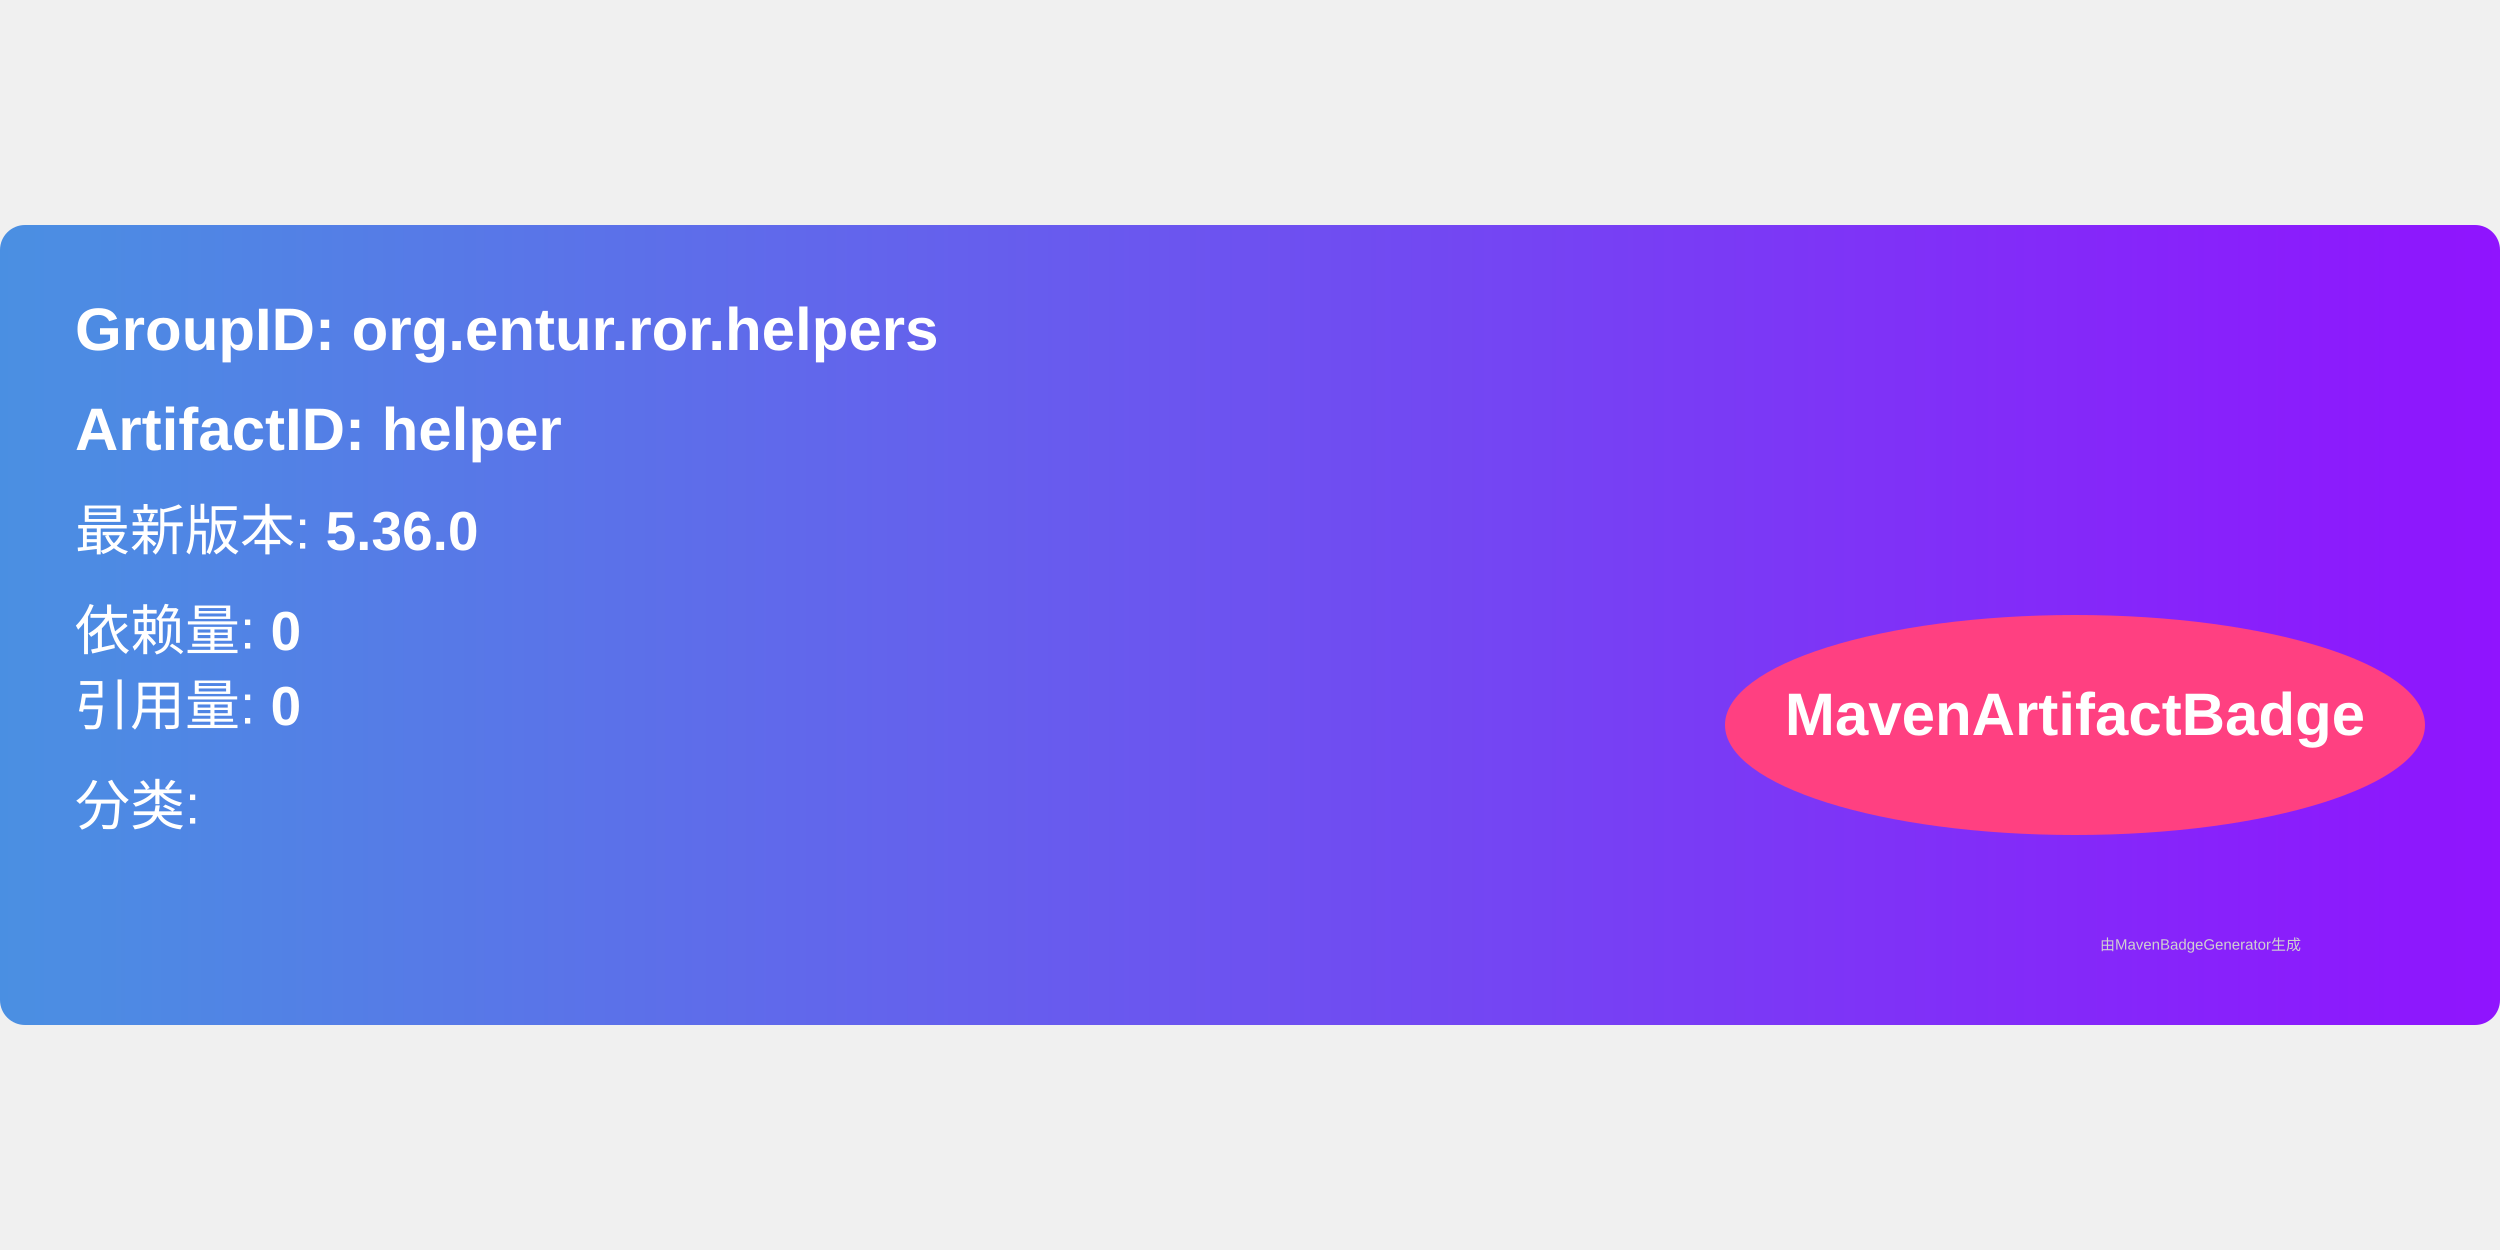
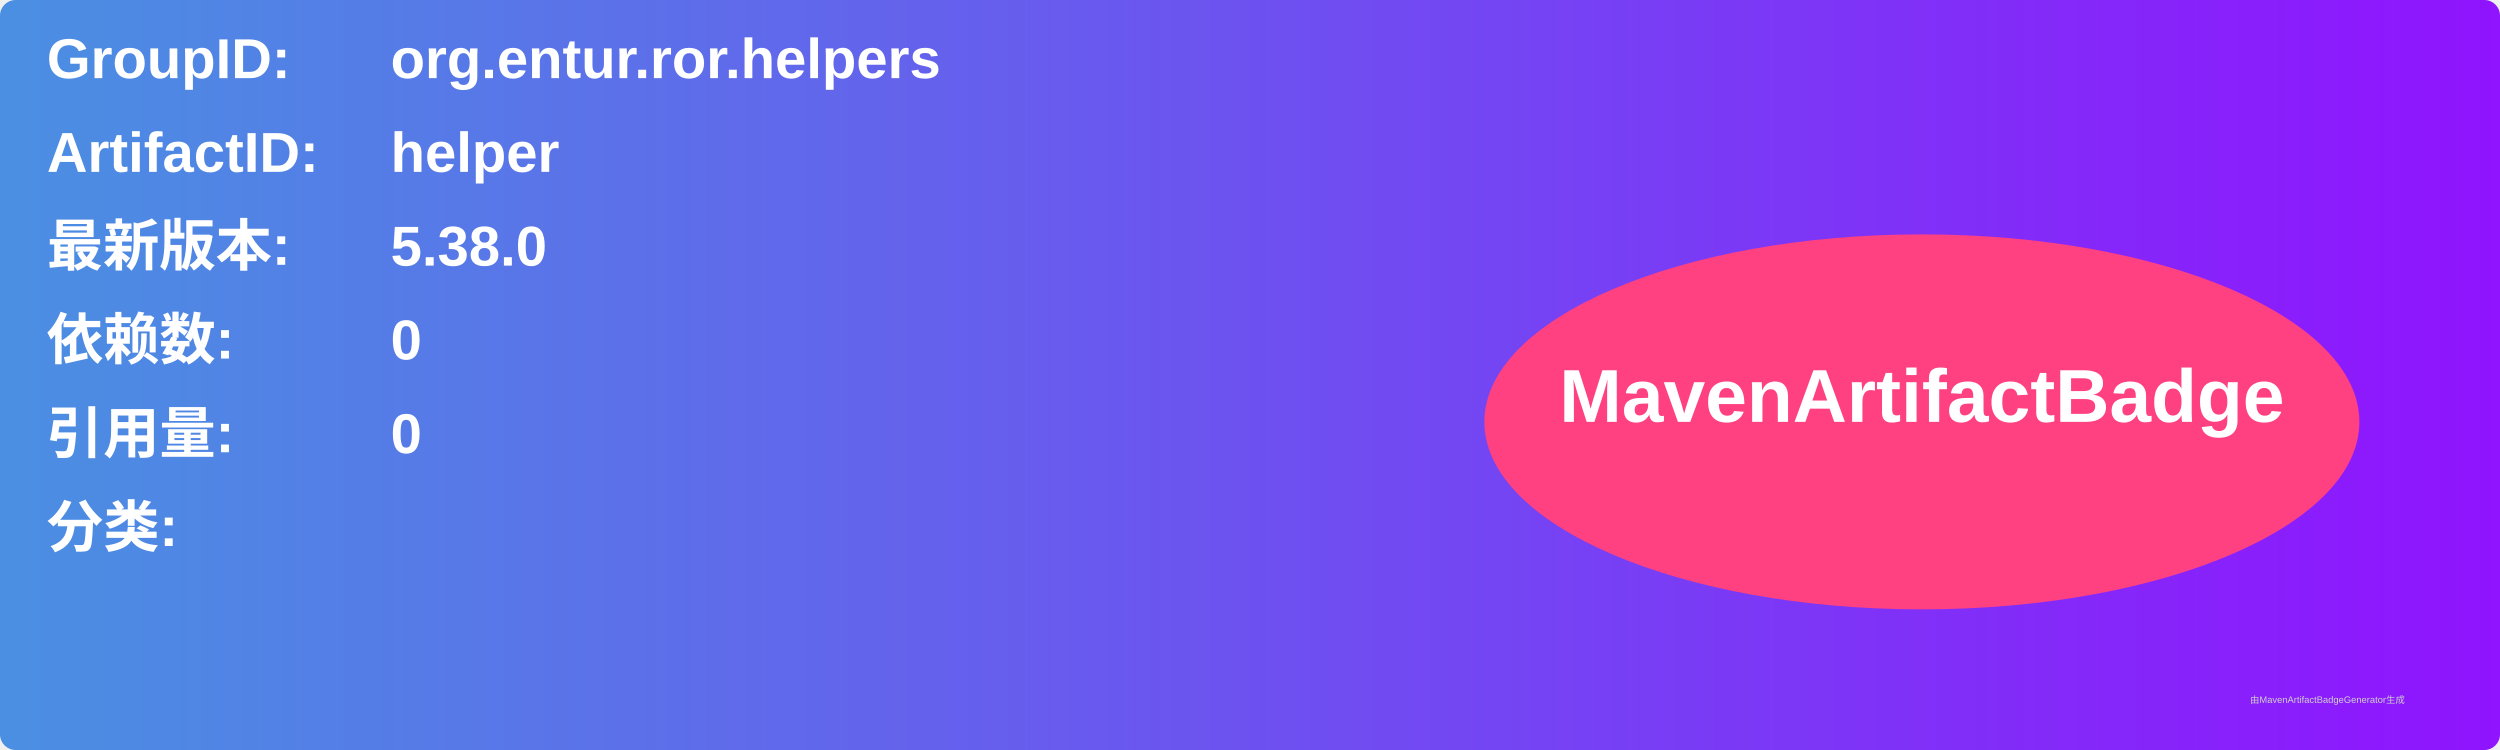
- <svg xmlns="http://www.w3.org/2000/svg" width="300" height="150" viewBox="0 0 500 160">
+ <svg xmlns="http://www.w3.org/2000/svg" width="800" height="240" viewBox="0 0 800 240">
  <linearGradient id="grad" x1="0%" y1="0%" x2="100%" y2="0%">
    <stop offset="0%" stop-color="#4a90e2" />
    <stop offset="100%" stop-color="#9013fe" />
  </linearGradient>
  <rect width="100%" height="100%" rx="5" ry="5" fill="url(#grad)" />
  <g transform="translate(15, 15)">
-     <text x="0" y="10" font-family="Arial" font-size="12" fill="white" font-weight="bold" width="260">
-       GroupID:   org.entur.ror.helpers
+     <text x="0" y="10" font-family="Arial" font-size="18" fill="white" font-weight="bold" width="260">GroupID:</text>
+     <text x="110" y="10" font-family="Arial" font-size="18" fill="white" font-weight="bold" width="460">org.entur.ror.helpers</text>
+     <text x="0" y="40" font-family="Arial" font-size="18" fill="white" font-weight="bold" width="260">ArtifactID:</text>
+     <text x="110" y="40" font-family="Arial" font-size="18" fill="white" font-weight="bold" width="460">helper</text>
+     <text x="0" y="70" font-family="Arial" font-size="18" fill="white" font-weight="bold">最新版本:</text>
+     <text x="110" y="70" font-family="Arial" font-size="18" fill="white" font-weight="bold">
+       <tspan font-weight="bold">5.38.0</tspan>
    </text>
-     <text x="0" y="30" font-family="Arial" font-size="12" fill="white" font-weight="bold" width="260">
-       ArtifactID: helper
+     <text x="0" y="100" font-family="Arial" font-size="18" fill="white" font-weight="bold">依赖数: </text>
+     <text x="110" y="100" font-family="Arial" font-size="18" fill="white">
+       <tspan font-weight="bold">0</tspan>
    </text>
-     <text x="0" y="50" font-family="Arial" font-size="11" fill="white">
-       最新版本: <tspan font-weight="bold">5.36.0</tspan>
+     <text x="0" y="130" font-family="Arial" font-size="18" fill="white" font-weight="bold">引用量: </text>
+     <text x="110" y="130" font-family="Arial" font-size="18" fill="white">
+       <tspan font-weight="bold">0</tspan>
    </text>
-     <text x="0" y="70" font-family="Arial" font-size="11" fill="white">
-       依赖量: <tspan font-weight="bold">0</tspan>
+     <text x="0" y="160" font-family="Arial" font-size="18" fill="white" font-weight="bold">分类:</text>
+     <text x="10" y="190" font-family="Arial" font-size="10" fill="white">
+       <tspan font-weight="bold" />
    </text>
-     <text x="0" y="85" font-family="Arial" font-size="11" fill="white">
-       引用量: <tspan font-weight="bold">0</tspan>
-     </text>
-     <text x="0" y="105" font-family="Arial" font-size="11" fill="white">
-       分类: <tspan font-weight="bold" />
-     </text>
-     <ellipse cx="400" cy="85" rx="70" ry="22" fill="#ff4081" />
-     <text x="400" y="87" text-anchor="middle" font-family="Arial" font-size="12" fill="white" font-weight="bold">MavenArtifactBadge</text>
+     <ellipse cx="600" cy="120" rx="140" ry="60" fill="#ff4081" />
+     <text x="600" y="120" text-anchor="middle" font-family="Arial" font-size="24" fill="white" font-weight="bold">MavenArtifactBadge</text>
  </g>
-   <text x="420" y="145" font-family="Arial" font-size="3" fill="#d0d0d0">
-     由MavenBadgeGenerator生成
-   </text>
+   <text x="720" y="225" font-family="Arial" font-size="3" fill="#d0d0d0">由MavenArtifactBadgeGenerator生成</text>
</svg>
